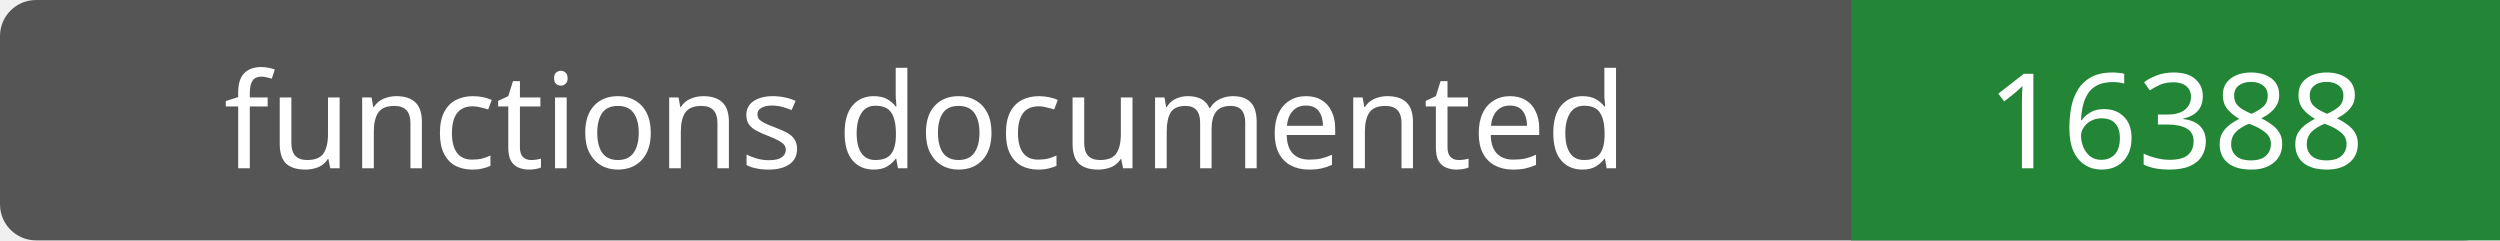
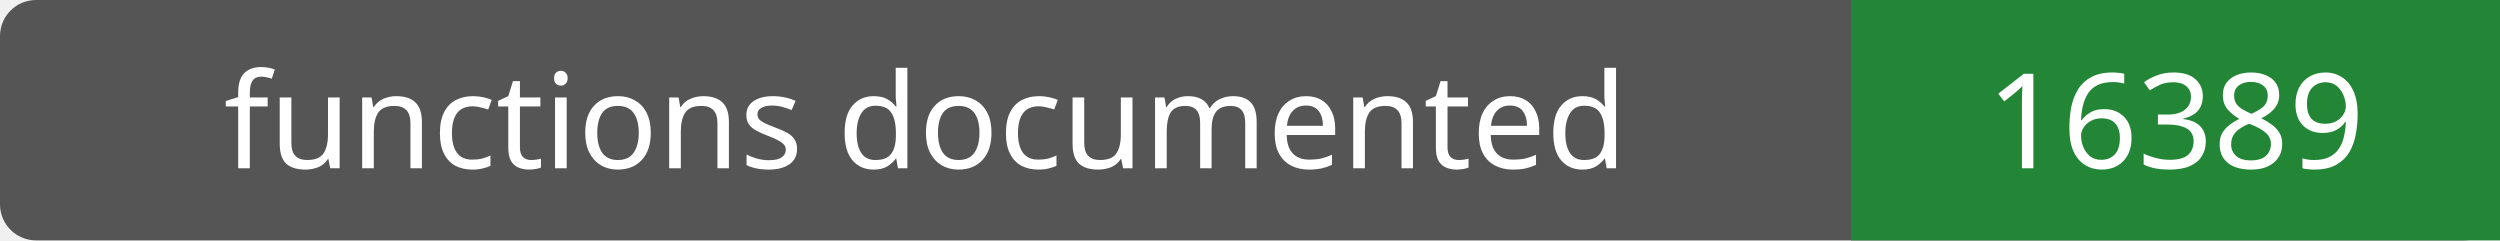
- <svg xmlns="http://www.w3.org/2000/svg" width="208" height="20" role="img" aria-label="functions documented: 16388">
+ <svg xmlns="http://www.w3.org/2000/svg" width="208" height="20" role="img" aria-label="functions documented: 16389">
  <rect width="208" height="20" rx="3" fill="#555" />
  <path fill="#238636" d="M154 0h54v20H154z" />
  <g fill="#fff" text-anchor="middle" font-family="Verdana,sans-serif" font-size="11">
    <text x="77.0" y="14">functions documented</text>
-     <text x="181.0" y="14">16388</text>
+     <text x="181.0" y="14">16389</text>
  </g>
</svg>
